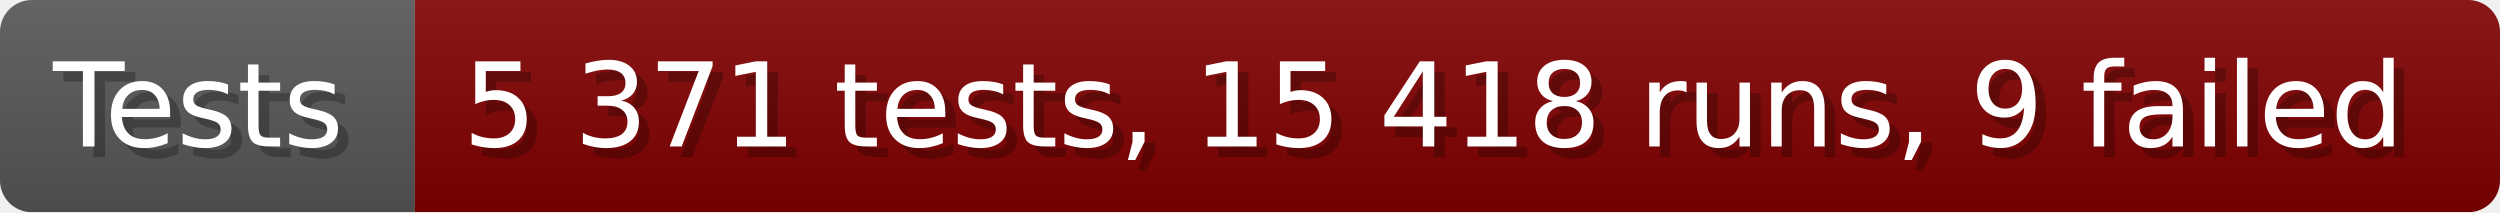
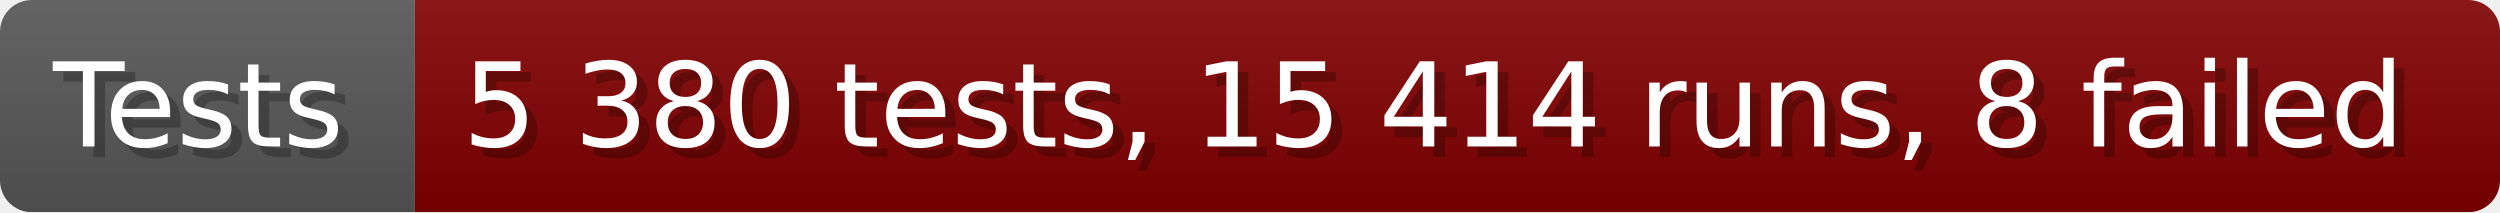
- <svg xmlns="http://www.w3.org/2000/svg" width="235.6" height="20" viewBox="0 0 2356 200" role="img" aria-label="Tests: 5 371 tests, 15 418 runs, 9 failed">
+ <svg xmlns="http://www.w3.org/2000/svg" width="235.6" height="20" viewBox="0 0 2356 200" role="img" aria-label="Tests: 5 380 tests, 15 414 runs, 8 failed">
  <linearGradient id="a" x2="0" y2="100%">
    <stop offset="0" stop-opacity=".1" stop-color="#EEE" />
    <stop offset="1" stop-opacity=".1" />
  </linearGradient>
  <mask id="m">
    <rect width="2356" height="200" rx="30" fill="#FFF" />
  </mask>
  <g mask="url(#m)">
    <rect width="391" height="200" fill="#555" />
    <rect width="1965" height="200" fill="#800000" x="391" />
    <rect width="2356" height="200" fill="url(#a)" />
  </g>
  <g aria-hidden="true" fill="#fff" text-anchor="start" font-family="Verdana,DejaVu Sans,sans-serif" font-size="110">
    <text x="60" y="148" textLength="291" fill="#000" opacity="0.25">Tests</text>
    <text x="50" y="138" textLength="291">Tests</text>
-     <text x="446" y="148" textLength="1865" fill="#000" opacity="0.25">5 371 tests, 15 418 runs, 9 failed</text>
-     <text x="436" y="138" textLength="1865">5 371 tests, 15 418 runs, 9 failed</text>
+     <text x="446" y="148" textLength="1865" fill="#000" opacity="0.25">5 380 tests, 15 414 runs, 8 failed</text>
+     <text x="436" y="138" textLength="1865">5 380 tests, 15 414 runs, 8 failed</text>
  </g>
</svg>
